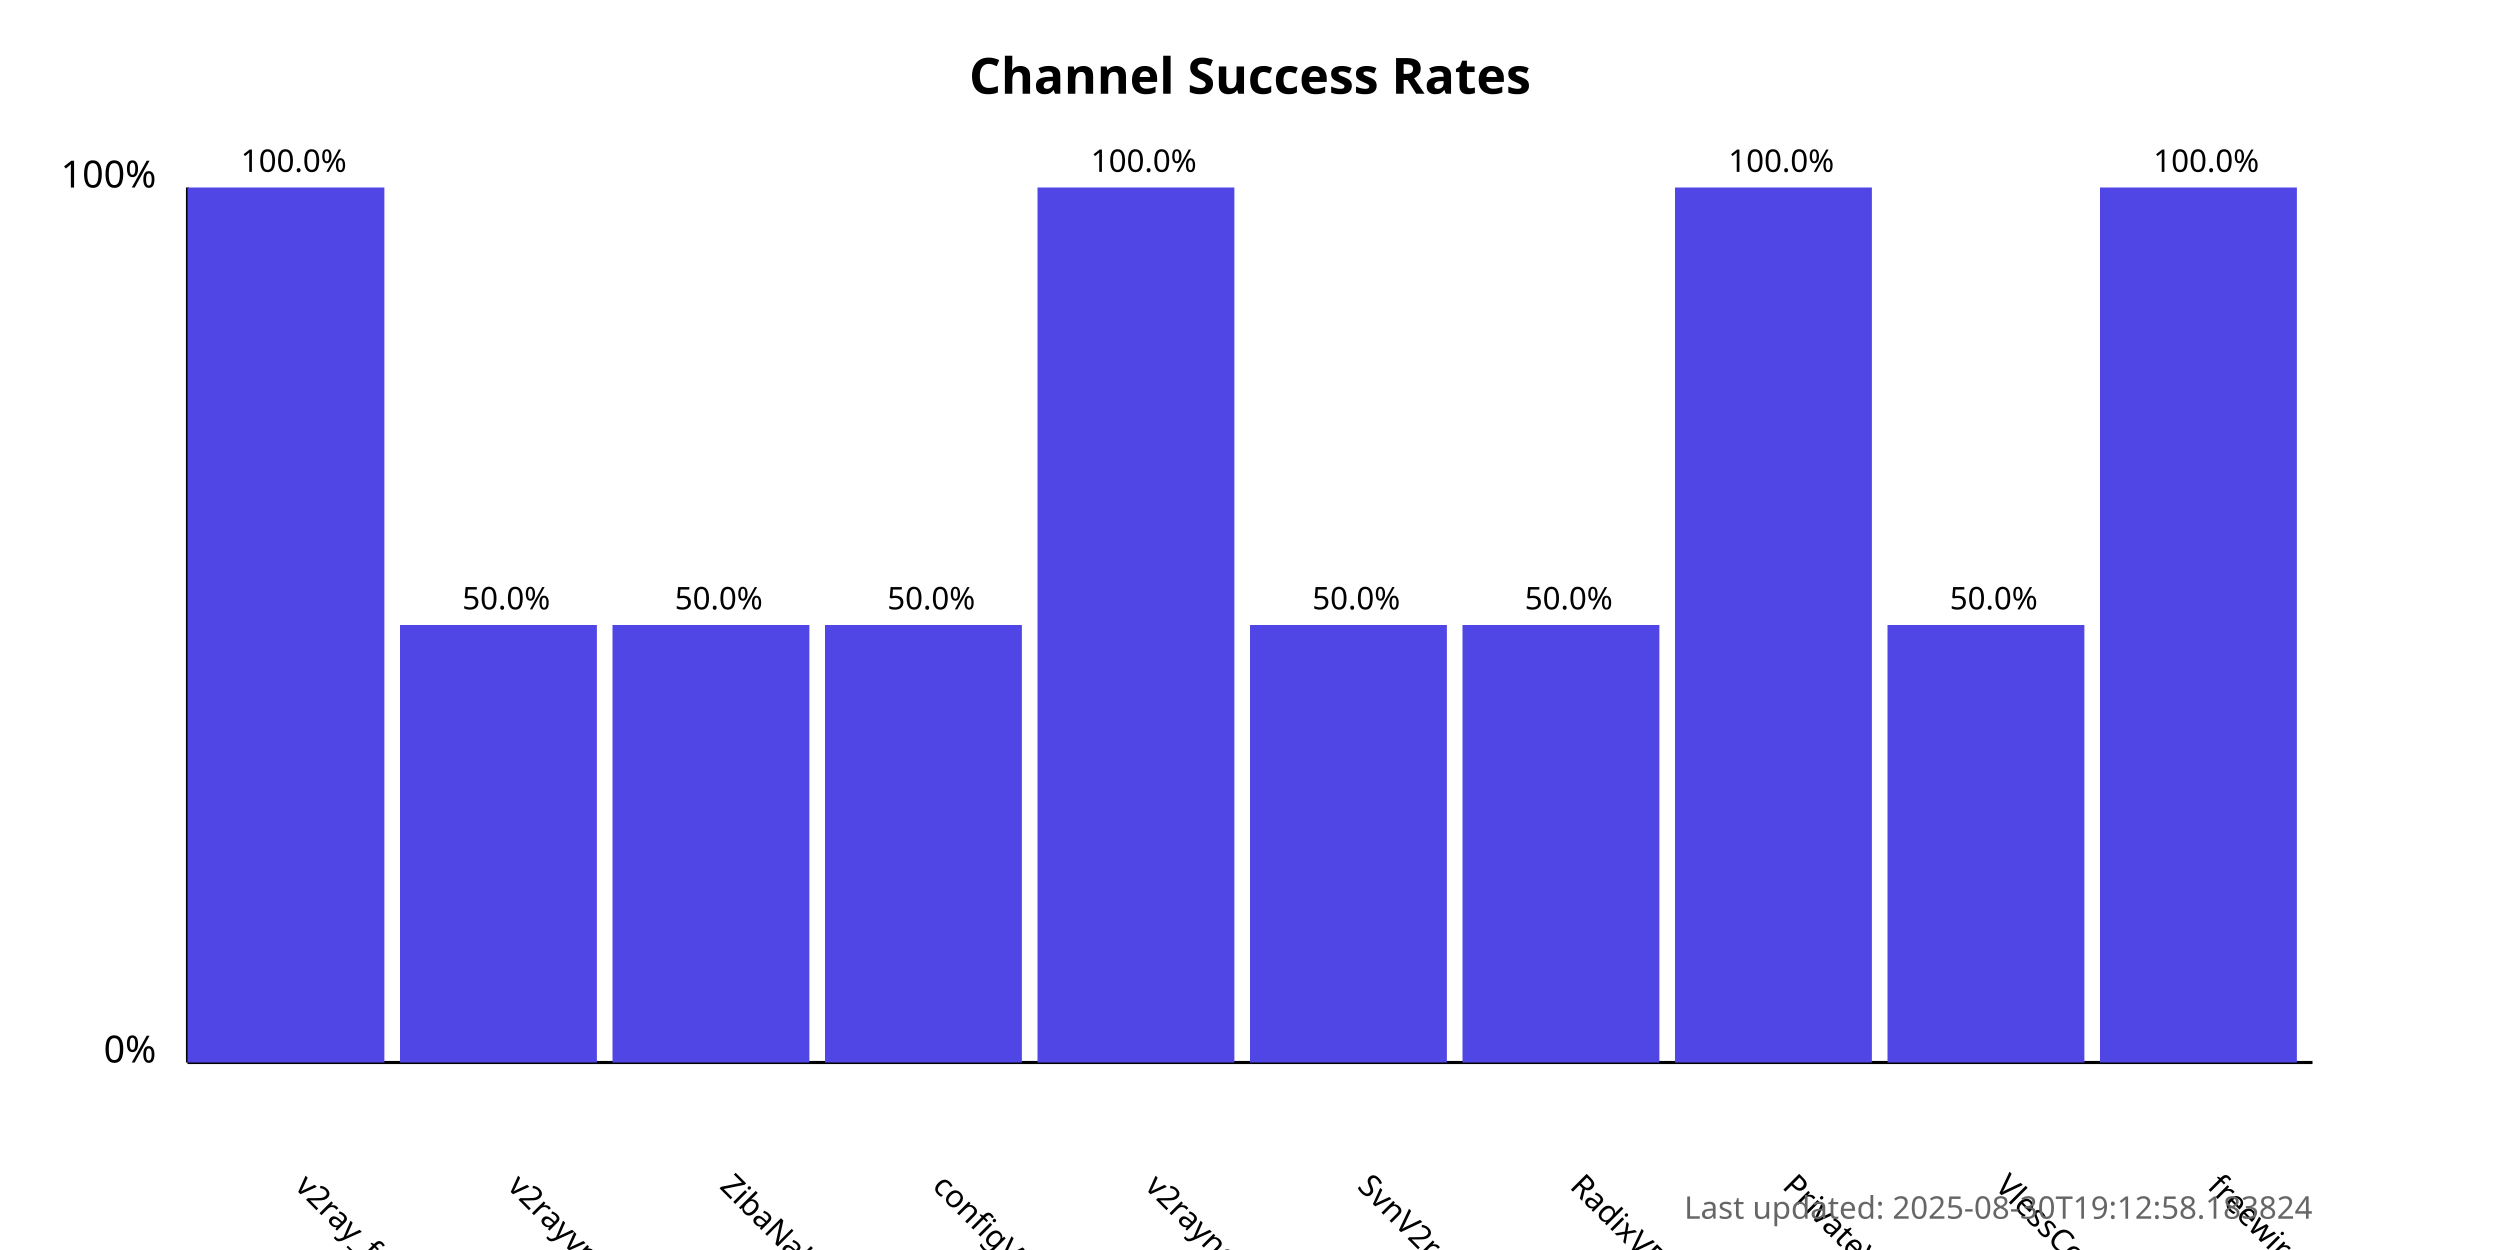
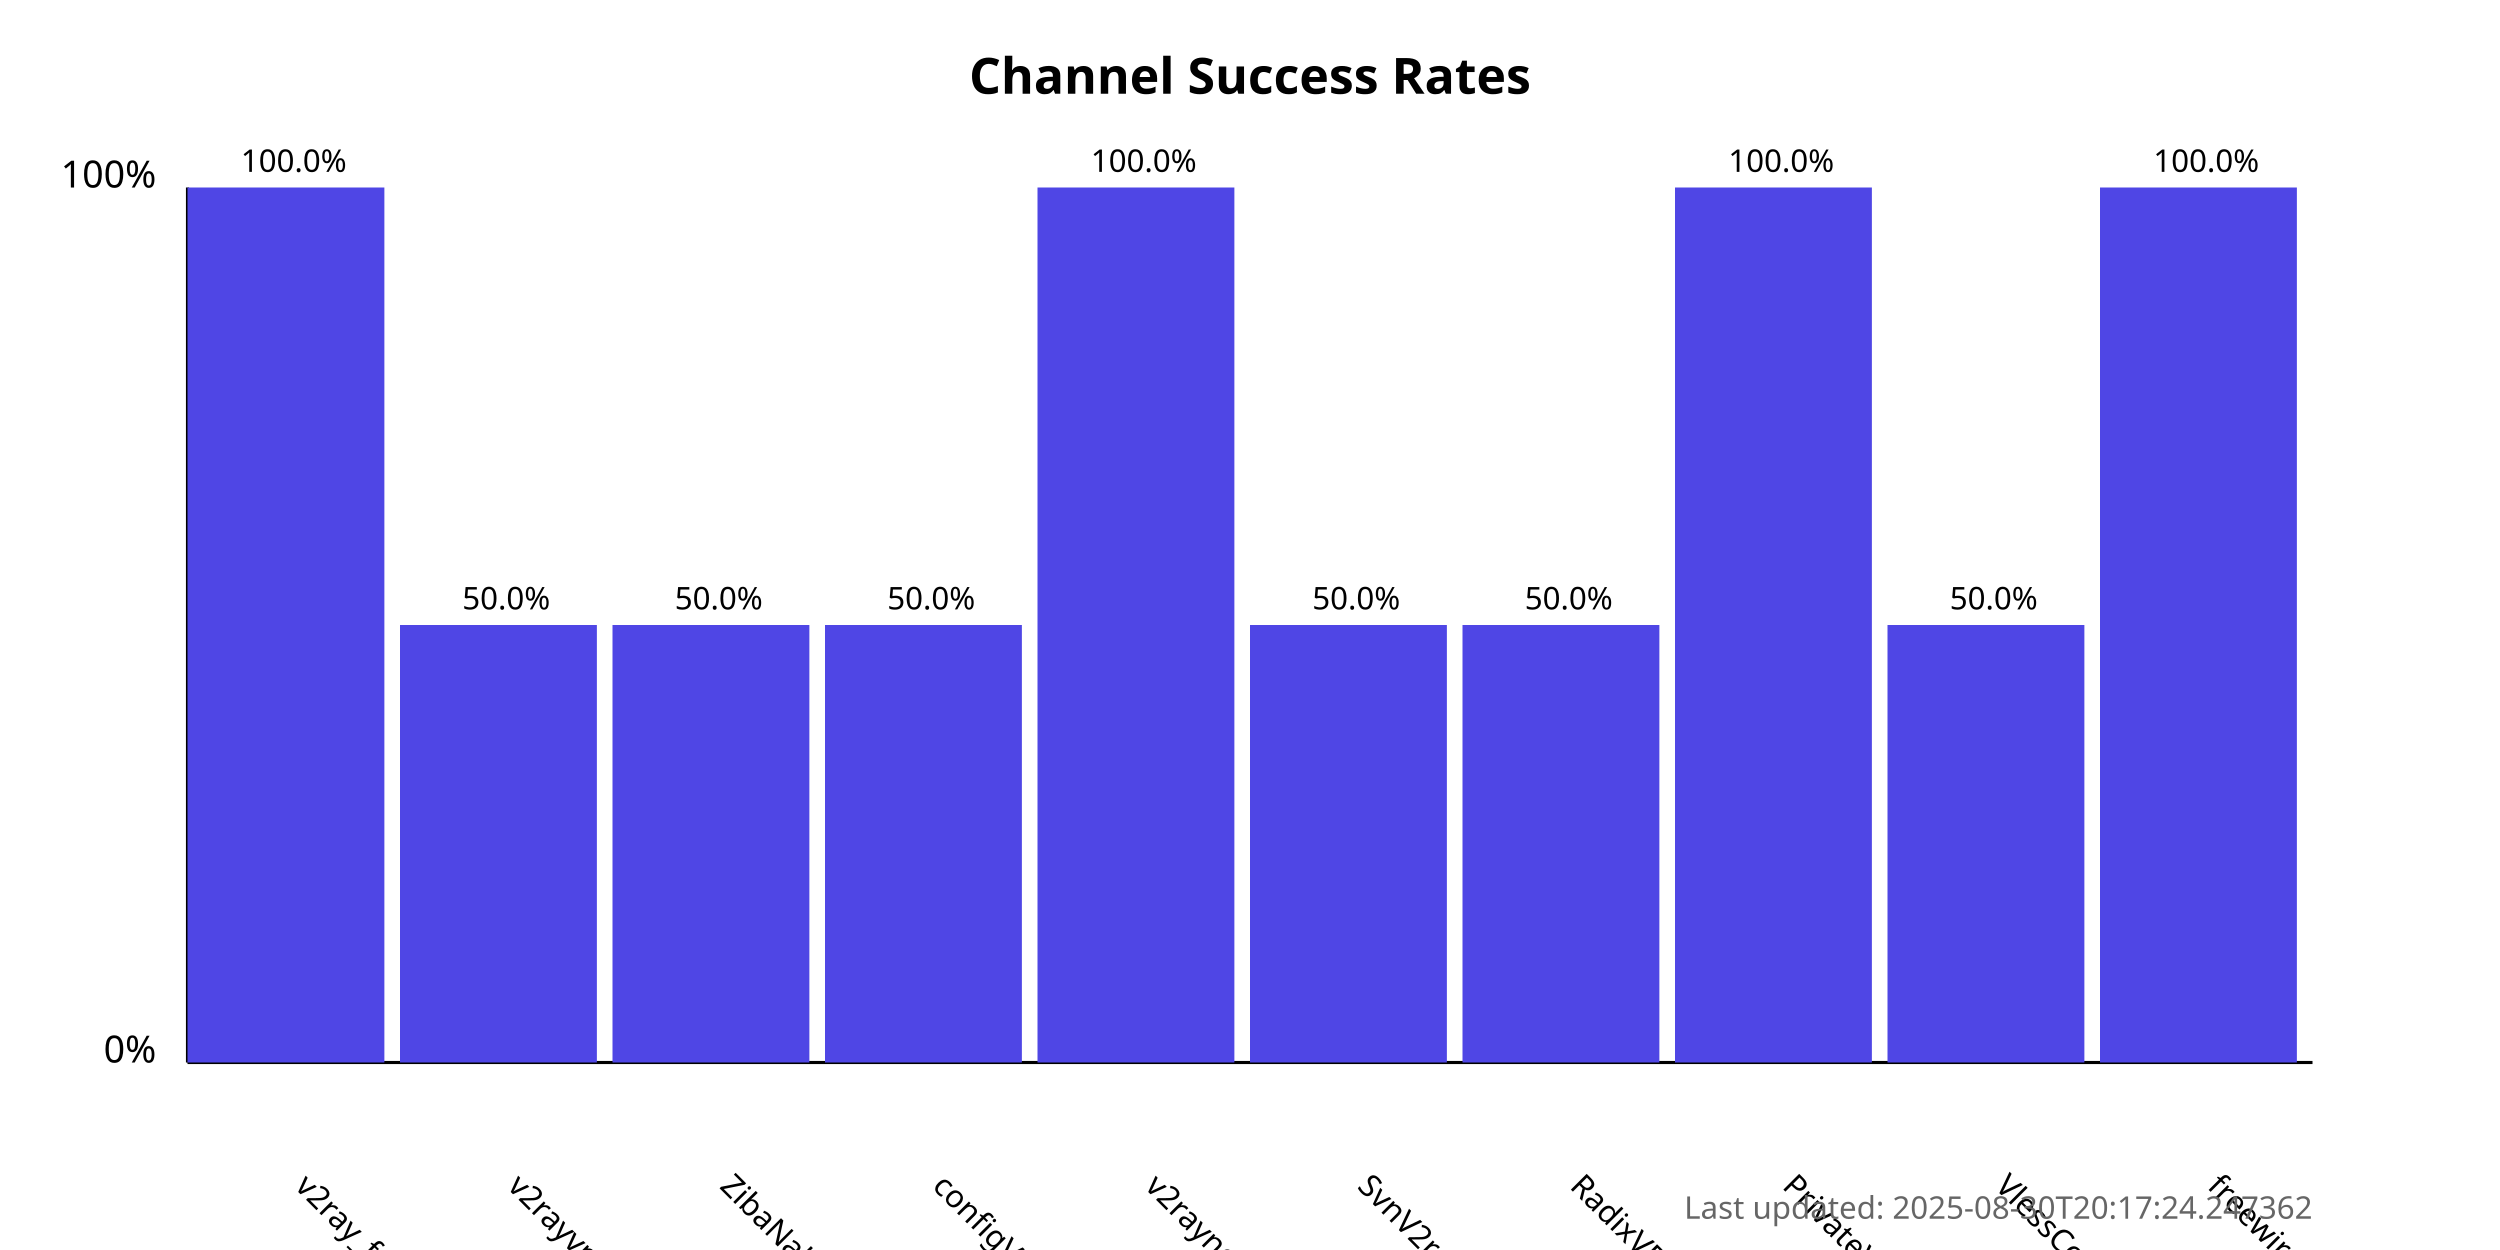
<svg xmlns="http://www.w3.org/2000/svg" width="800" height="400">
  <style>
            .chart-title { font: bold 16px sans-serif; }
            .axis-label { font: 12px sans-serif; }
            .tick-label { font: 10px sans-serif; }
            .bar { fill: #4f46e5; }
            .bar:hover { fill: #6366f1; }
            .timestamp { font: 10px sans-serif; fill: #666; }
        </style>
  <text x="400.0" y="30" text-anchor="middle" class="chart-title">
            Channel Success Rates
        </text>
  <line x1="60" y1="340" x2="60" y2="60" stroke="black" stroke-width="1" />
  <line x1="60" y1="340" x2="740" y2="340" stroke="black" stroke-width="1" />
  <text x="50" y="340" text-anchor="end" class="axis-label">0%</text>
  <text x="50" y="60" text-anchor="end" class="axis-label">100%</text>
  <g>
    <rect x="60" y="60.0" width="63.0" height="280.0" class="bar" />
    <text x="94.0" y="380" transform="rotate(45, 94.0, 380)" text-anchor="start" class="tick-label">
                v2ray_free_conf
            </text>
    <text x="94.0" y="55.0" text-anchor="middle" class="tick-label">
                100.0%
            </text>
  </g>
  <g>
    <rect x="128.0" y="200.0" width="63.0" height="140.0" class="bar" />
    <text x="162.0" y="380" transform="rotate(45, 162.0, 380)" text-anchor="start" class="tick-label">
                v2rayvpno
            </text>
    <text x="162.0" y="195.0" text-anchor="middle" class="tick-label">
                50.0%
            </text>
  </g>
  <g>
    <rect x="196.0" y="200.0" width="63.0" height="140.0" class="bar" />
    <text x="230.0" y="380" transform="rotate(45, 230.0, 380)" text-anchor="start" class="tick-label">
                ZibaNabz
            </text>
    <text x="230.0" y="195.0" text-anchor="middle" class="tick-label">
                50.0%
            </text>
  </g>
  <g>
    <rect x="264.0" y="200.0" width="63.0" height="140.0" class="bar" />
    <text x="298.0" y="380" transform="rotate(45, 298.0, 380)" text-anchor="start" class="tick-label">
                configV2rayForFree
            </text>
    <text x="298.0" y="195.0" text-anchor="middle" class="tick-label">
                50.0%
            </text>
  </g>
  <g>
    <rect x="332.0" y="60.0" width="63.0" height="280.0" class="bar" />
    <text x="366.0" y="380" transform="rotate(45, 366.0, 380)" text-anchor="start" class="tick-label">
                v2rayngvpn
            </text>
    <text x="366.0" y="55.0" text-anchor="middle" class="tick-label">
                100.0%
            </text>
  </g>
  <g>
    <rect x="400.0" y="200.0" width="63.0" height="140.0" class="bar" />
    <text x="434.0" y="380" transform="rotate(45, 434.0, 380)" text-anchor="start" class="tick-label">
                SvnV2ray
            </text>
    <text x="434.0" y="195.0" text-anchor="middle" class="tick-label">
                50.0%
            </text>
  </g>
  <g>
    <rect x="468.0" y="200.0" width="63.0" height="140.0" class="bar" />
    <text x="502.0" y="380" transform="rotate(45, 502.0, 380)" text-anchor="start" class="tick-label">
                RadixVPN
            </text>
    <text x="502.0" y="195.0" text-anchor="middle" class="tick-label">
                50.0%
            </text>
  </g>
  <g>
    <rect x="536.0" y="60.0" width="63.0" height="280.0" class="bar" />
    <text x="570.0" y="380" transform="rotate(45, 570.0, 380)" text-anchor="start" class="tick-label">
                PrivateVPNs
            </text>
    <text x="570.0" y="55.0" text-anchor="middle" class="tick-label">
                100.0%
            </text>
  </g>
  <g>
    <rect x="604.0" y="200.0" width="63.0" height="140.0" class="bar" />
    <text x="638.0" y="380" transform="rotate(45, 638.0, 380)" text-anchor="start" class="tick-label">
                VlessConfig
            </text>
    <text x="638.0" y="195.0" text-anchor="middle" class="tick-label">
                50.0%
            </text>
  </g>
  <g>
    <rect x="672.0" y="60.0" width="63.0" height="280.0" class="bar" />
    <text x="706.0" y="380" transform="rotate(45, 706.0, 380)" text-anchor="start" class="tick-label">
                freewireguard
            </text>
    <text x="706.0" y="55.0" text-anchor="middle" class="tick-label">
                100.0%
            </text>
  </g>
  <text x="740" y="390" text-anchor="end" class="timestamp">
-             Last updated: 2025-08-30T19:12:58.183824
+             Last updated: 2025-08-30T20:17:24.247362
        </text>
</svg>
